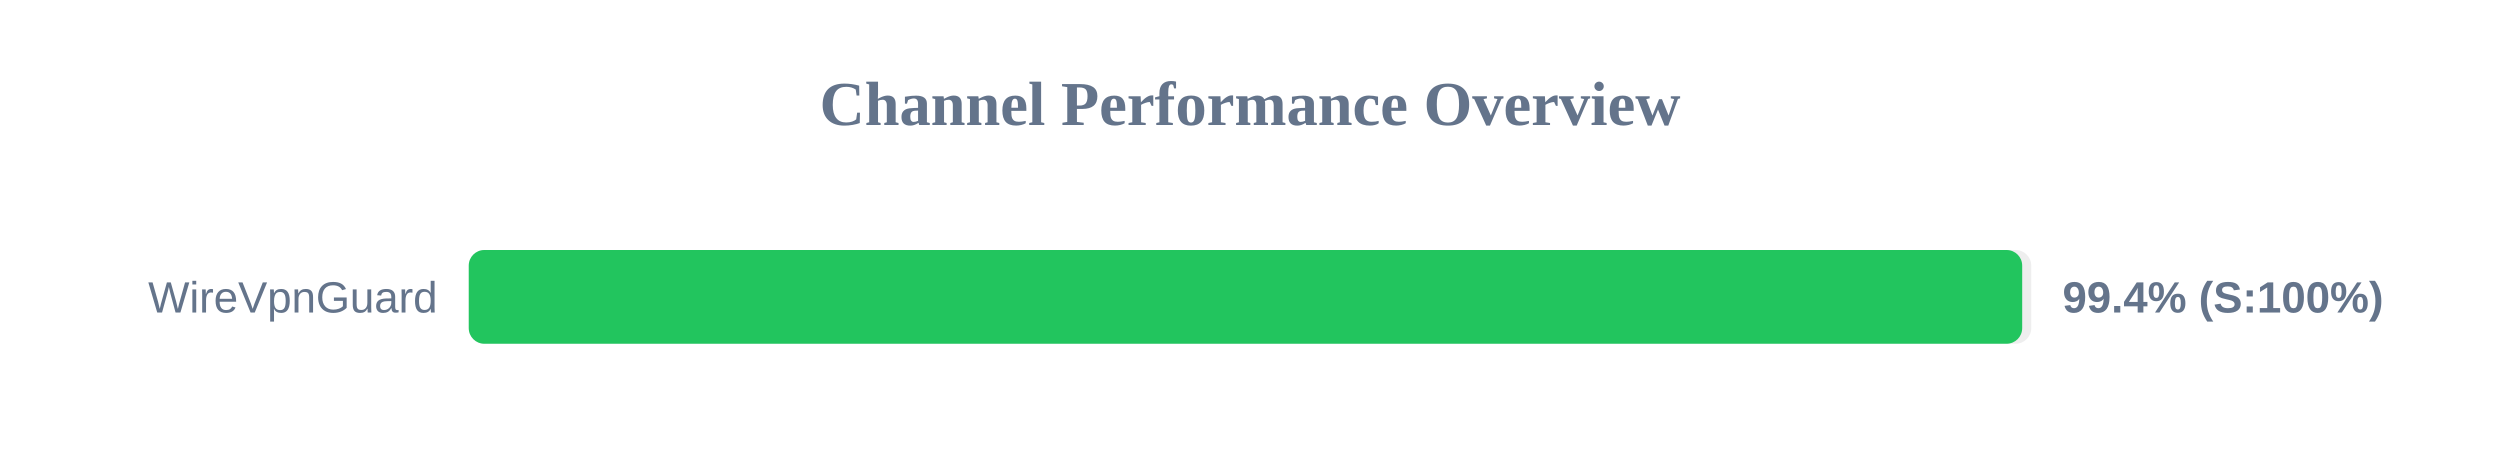
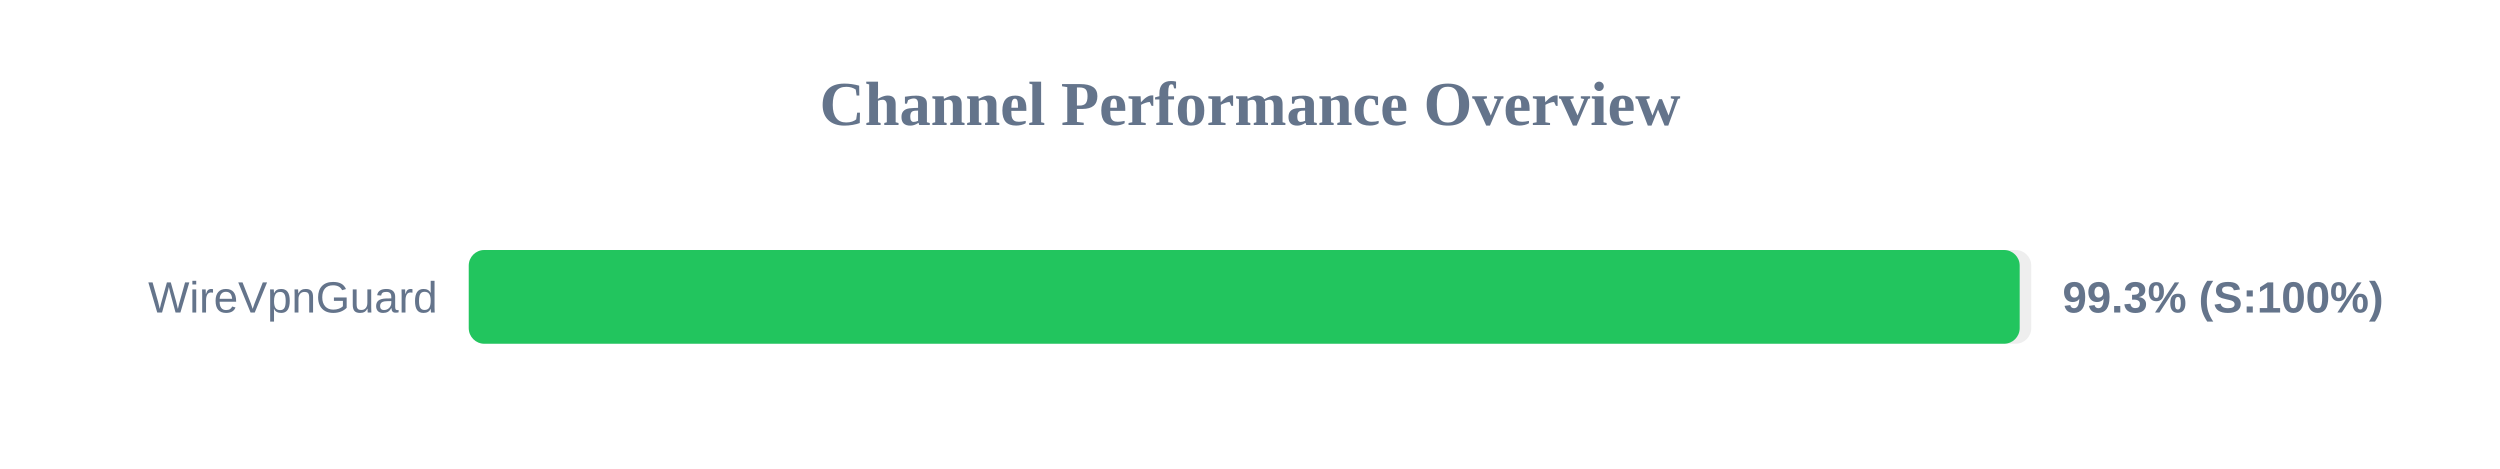
<svg xmlns="http://www.w3.org/2000/svg" width="800" height="150" version="1.1">
  <style>
        .row { font: 14px Arial; fill: #64748b; }
        .score { font: bold 14px Arial; fill: #64748b; }
    </style>
  <text x="400" y="40" text-anchor="middle" font-size="20px" font-weight="bold" fill="#64748b">Channel Performance Overview</text>
  <rect x="150" y="80" width="500" height="30" fill="#eee" rx="5" />
-   <rect x="150" y="80" width="497.1" height="30" fill="#22c55e" rx="5" />
+   <rect x="150" y="80" width="496.3" height="30" fill="#22c55e" rx="5" />
  <text x="140" y="100" text-anchor="end" class="row">WireVpnGuard</text>
-   <text x="660" y="100" text-anchor="start" class="score">99.4% (S:100%)</text>
+   <text x="660" y="100" text-anchor="start" class="score">99.3% (S:100%)</text>
</svg>
